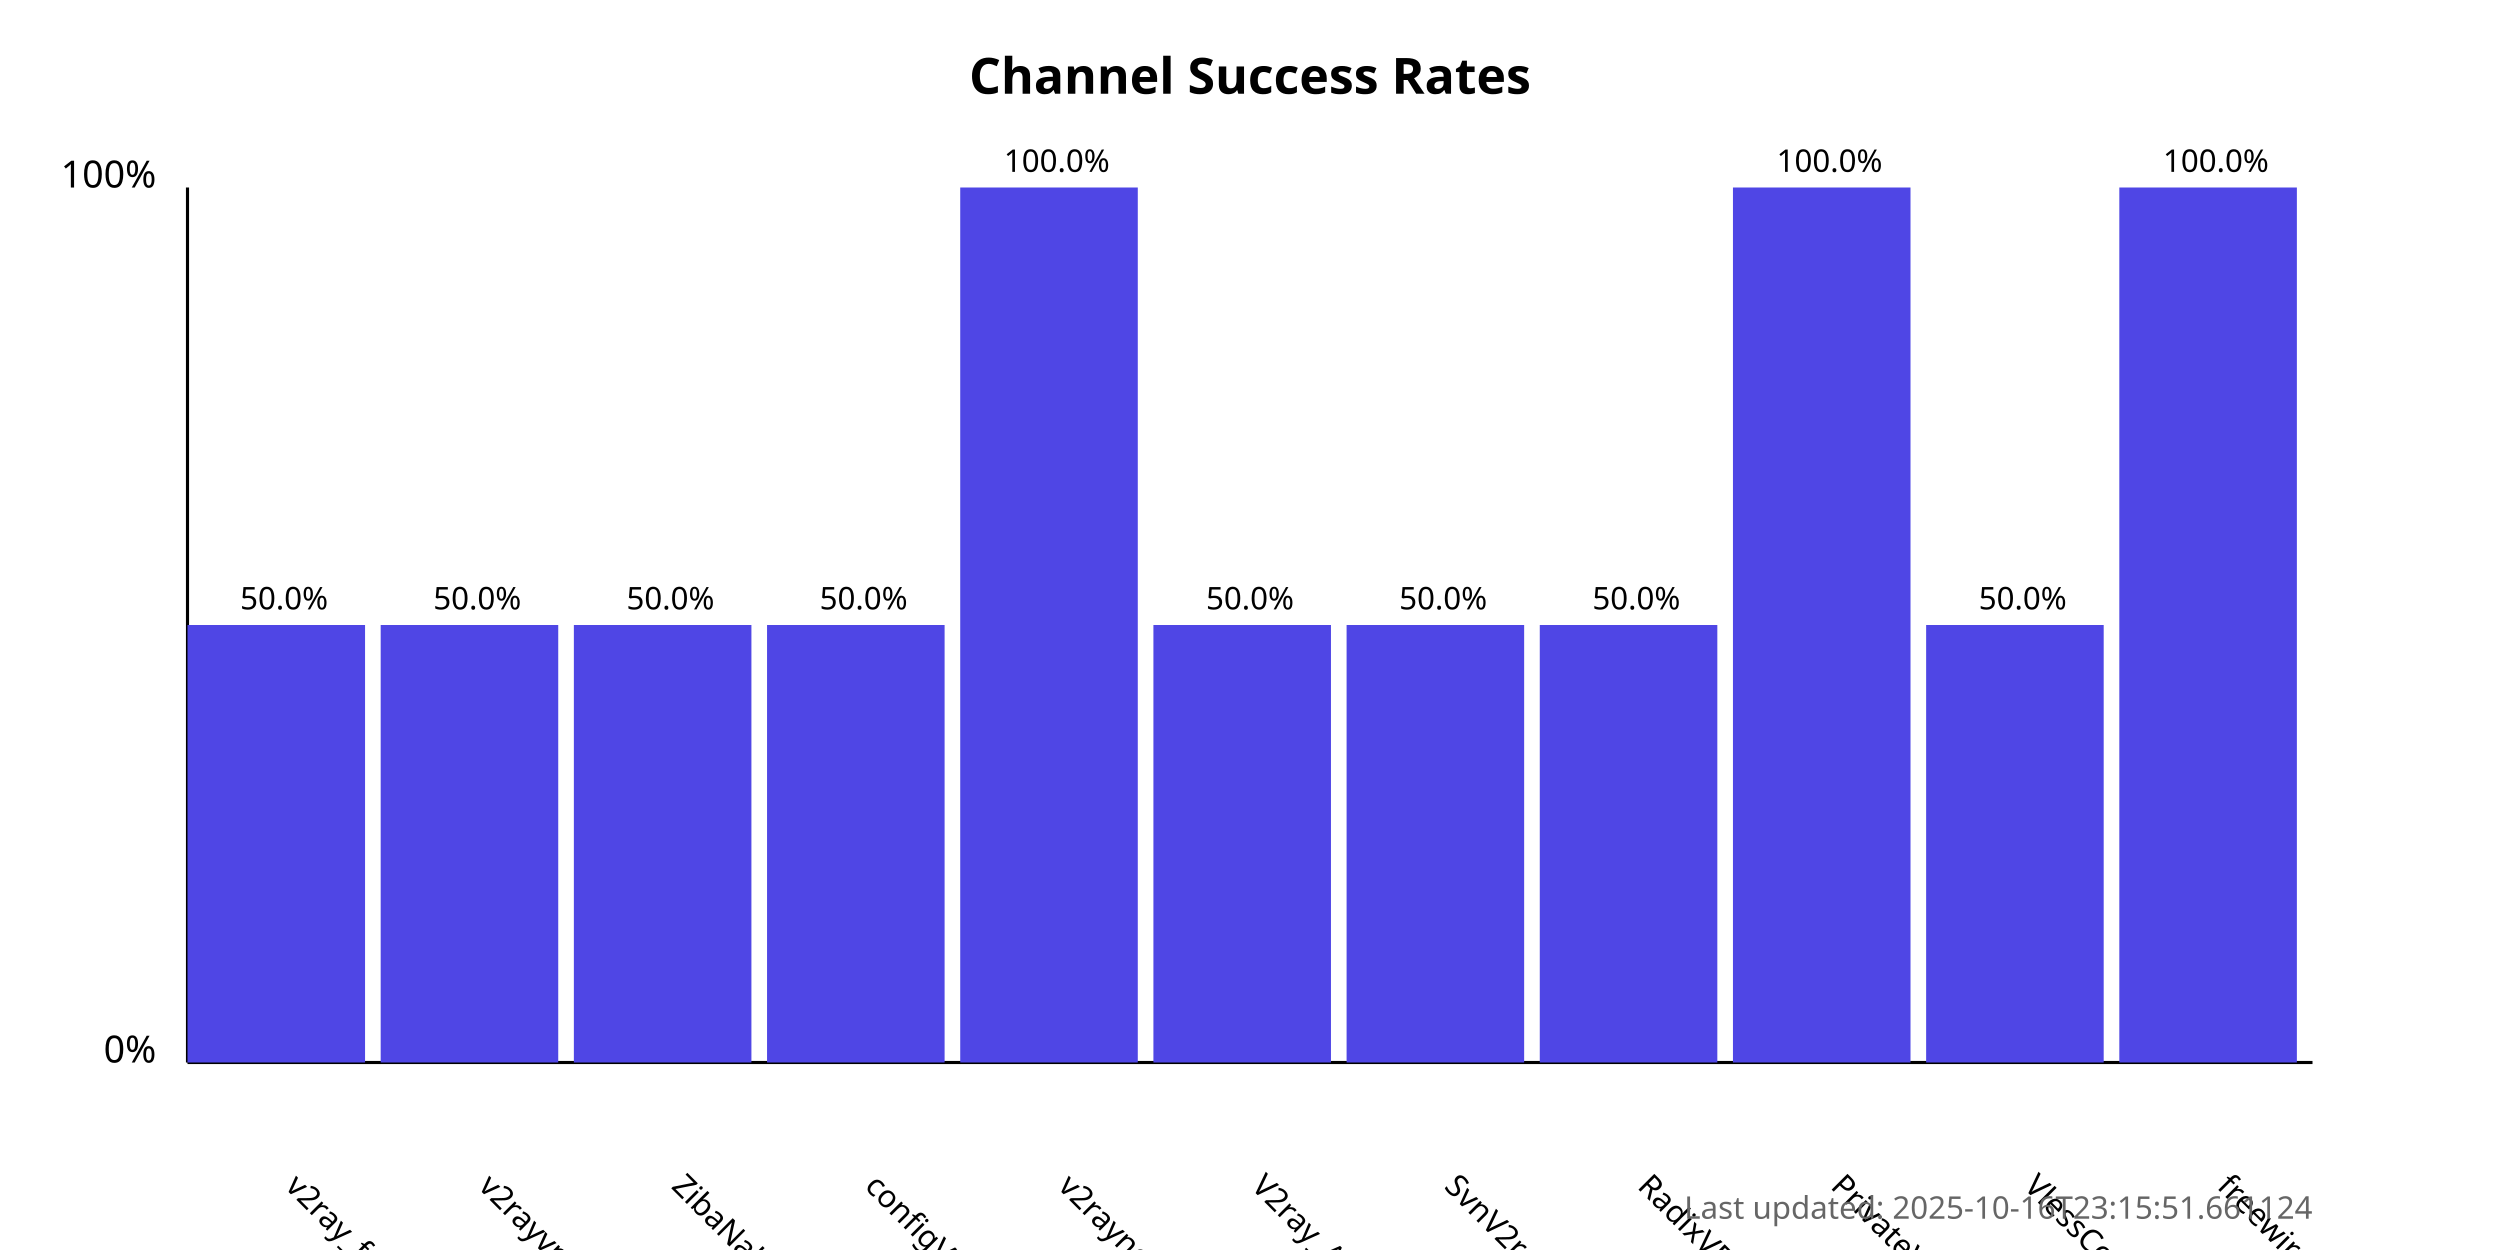
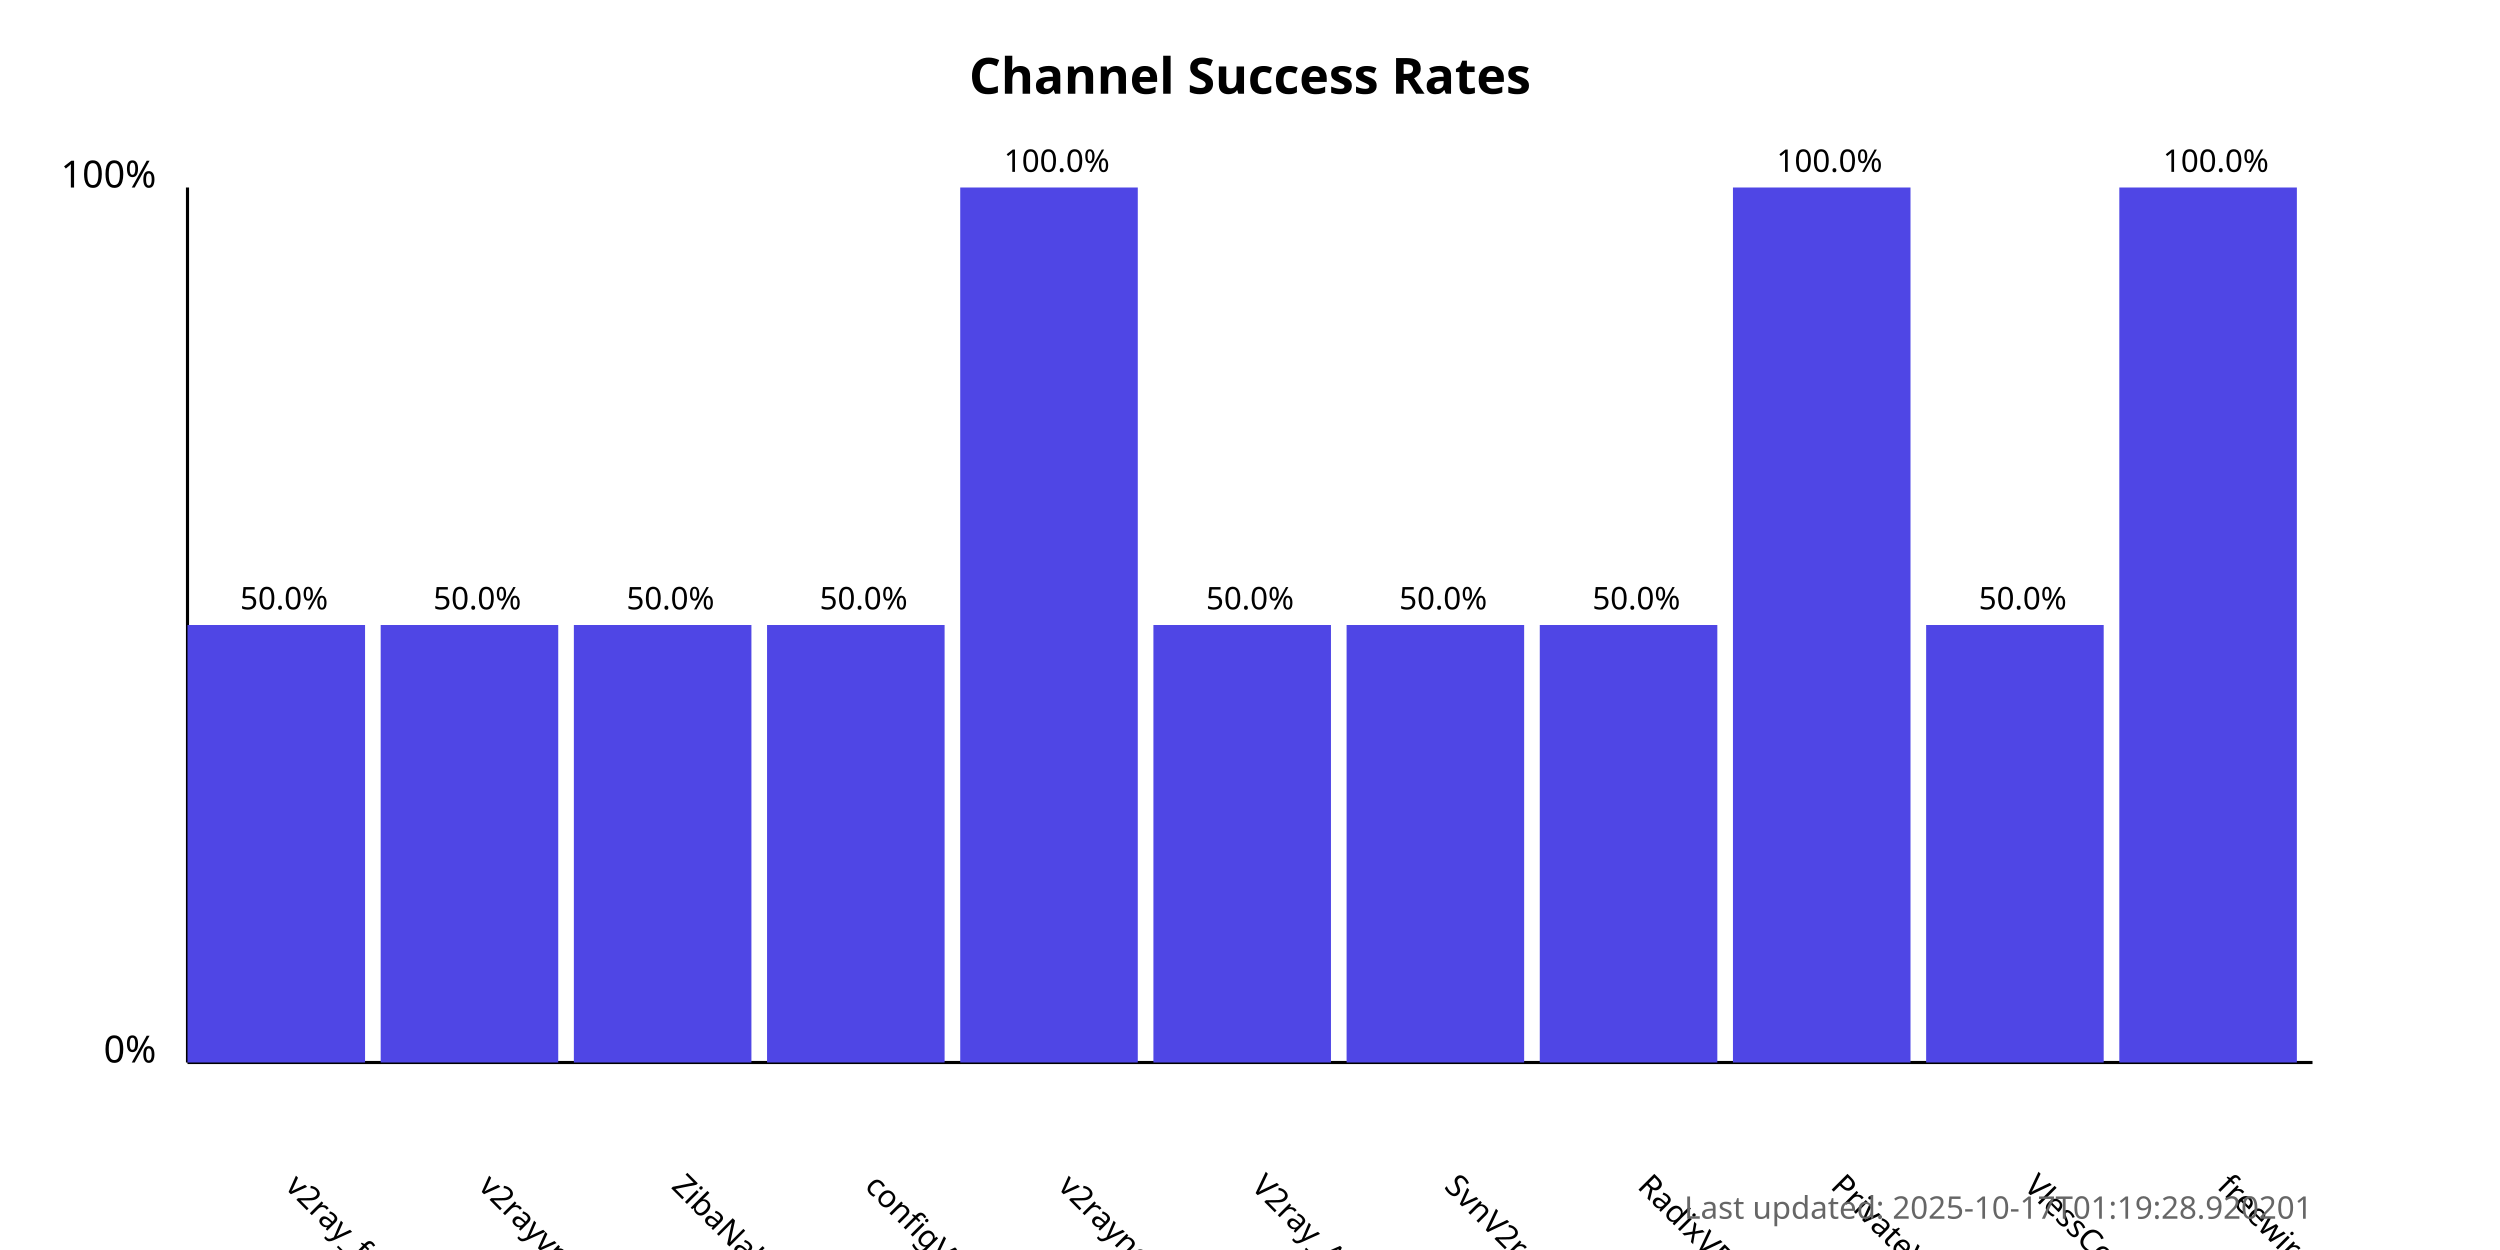
<svg xmlns="http://www.w3.org/2000/svg" width="800" height="400">
  <style>
            .chart-title { font: bold 16px sans-serif; }
            .axis-label { font: 12px sans-serif; }
            .tick-label { font: 10px sans-serif; }
            .bar { fill: #4f46e5; }
            .bar:hover { fill: #6366f1; }
            .timestamp { font: 10px sans-serif; fill: #666; }
        </style>
  <text x="400.0" y="30" text-anchor="middle" class="chart-title">
            Channel Success Rates
        </text>
  <line x1="60" y1="340" x2="60" y2="60" stroke="black" stroke-width="1" />
  <line x1="60" y1="340" x2="740" y2="340" stroke="black" stroke-width="1" />
  <text x="50" y="340" text-anchor="end" class="axis-label">0%</text>
  <text x="50" y="60" text-anchor="end" class="axis-label">100%</text>
  <g>
    <rect x="60" y="200.0" width="56.818" height="140.0" class="bar" />
    <text x="90.909" y="380" transform="rotate(45, 90.90909, 380)" text-anchor="start" class="tick-label">
                v2ray_free_conf
            </text>
    <text x="90.909" y="195.0" text-anchor="middle" class="tick-label">
                50.0%
            </text>
  </g>
  <g>
    <rect x="121.818" y="200.0" width="56.818" height="140.0" class="bar" />
    <text x="152.727" y="380" transform="rotate(45, 152.7273, 380)" text-anchor="start" class="tick-label">
                v2rayvpno
            </text>
    <text x="152.727" y="195.0" text-anchor="middle" class="tick-label">
                50.0%
            </text>
  </g>
  <g>
    <rect x="183.636" y="200.0" width="56.818" height="140.0" class="bar" />
    <text x="214.545" y="380" transform="rotate(45, 214.5455, 380)" text-anchor="start" class="tick-label">
                ZibaNabz
            </text>
    <text x="214.545" y="195.0" text-anchor="middle" class="tick-label">
                50.0%
            </text>
  </g>
  <g>
    <rect x="245.455" y="200.0" width="56.818" height="140.0" class="bar" />
    <text x="276.364" y="380" transform="rotate(45, 276.3636, 380)" text-anchor="start" class="tick-label">
                configV2rayForFree
            </text>
    <text x="276.364" y="195.0" text-anchor="middle" class="tick-label">
                50.0%
            </text>
  </g>
  <g>
    <rect x="307.273" y="60.0" width="56.818" height="280.0" class="bar" />
    <text x="338.182" y="380" transform="rotate(45, 338.1818, 380)" text-anchor="start" class="tick-label">
                v2rayngvpn
            </text>
    <text x="338.182" y="55.0" text-anchor="middle" class="tick-label">
                100.0%
            </text>
  </g>
  <g>
    <rect x="369.091" y="200.0" width="56.818" height="140.0" class="bar" />
    <text x="400.0" y="380" transform="rotate(45, 400.0, 380)" text-anchor="start" class="tick-label">
                V2ray_Alpha
            </text>
    <text x="400.0" y="195.0" text-anchor="middle" class="tick-label">
                50.0%
            </text>
  </g>
  <g>
    <rect x="430.909" y="200.0" width="56.818" height="140.0" class="bar" />
    <text x="461.818" y="380" transform="rotate(45, 461.8182, 380)" text-anchor="start" class="tick-label">
                SvnV2ray
            </text>
    <text x="461.818" y="195.0" text-anchor="middle" class="tick-label">
                50.0%
            </text>
  </g>
  <g>
    <rect x="492.727" y="200.0" width="56.818" height="140.0" class="bar" />
    <text x="523.636" y="380" transform="rotate(45, 523.6364, 380)" text-anchor="start" class="tick-label">
                RadixVPN
            </text>
    <text x="523.636" y="195.0" text-anchor="middle" class="tick-label">
                50.0%
            </text>
  </g>
  <g>
    <rect x="554.545" y="60.0" width="56.818" height="280.0" class="bar" />
    <text x="585.455" y="380" transform="rotate(45, 585.4545, 380)" text-anchor="start" class="tick-label">
                PrivateVPNs
            </text>
    <text x="585.455" y="55.0" text-anchor="middle" class="tick-label">
                100.0%
            </text>
  </g>
  <g>
    <rect x="616.364" y="200.0" width="56.818" height="140.0" class="bar" />
    <text x="647.273" y="380" transform="rotate(45, 647.2727, 380)" text-anchor="start" class="tick-label">
                VlessConfig
            </text>
    <text x="647.273" y="195.0" text-anchor="middle" class="tick-label">
                50.0%
            </text>
  </g>
  <g>
    <rect x="678.182" y="60.0" width="56.818" height="280.0" class="bar" />
    <text x="709.091" y="380" transform="rotate(45, 709.0909, 380)" text-anchor="start" class="tick-label">
                freewireguard
            </text>
    <text x="709.091" y="55.0" text-anchor="middle" class="tick-label">
                100.0%
            </text>
  </g>
  <text x="740" y="390" text-anchor="end" class="timestamp">
-             Last updated: 2025-10-16T23:15:51.661124
+             Last updated: 2025-10-17T01:19:28.920201
        </text>
</svg>
